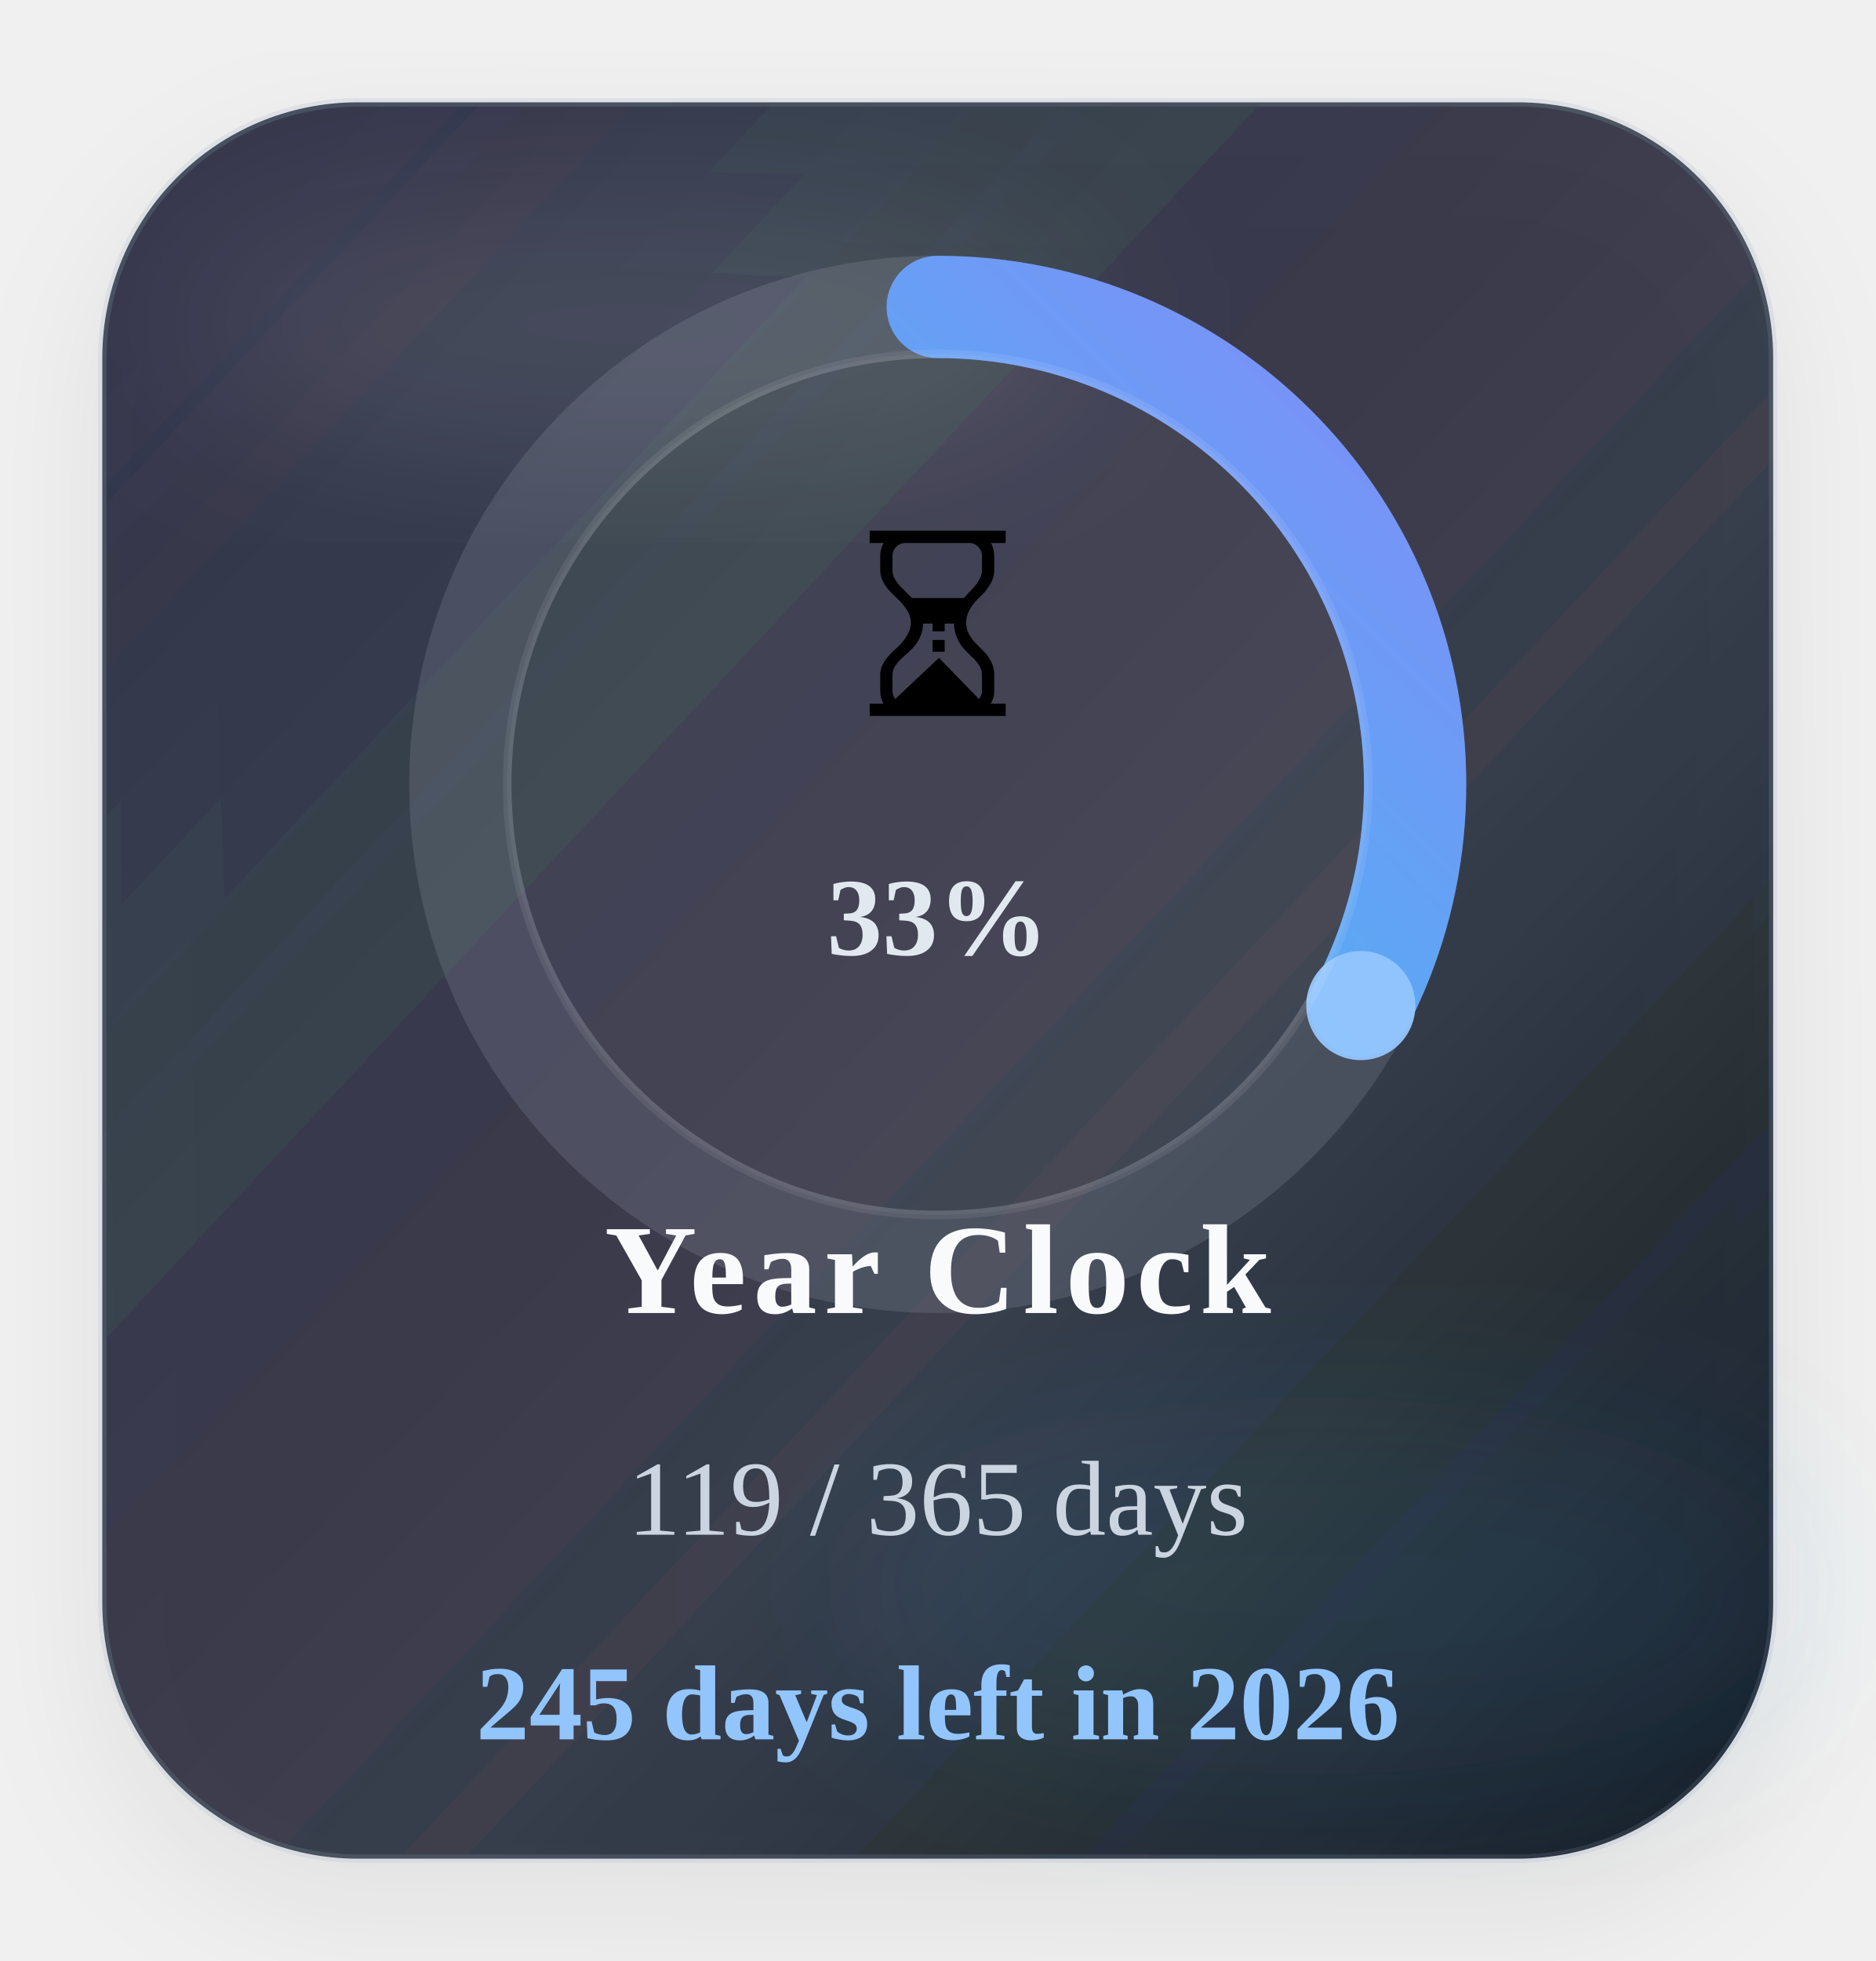
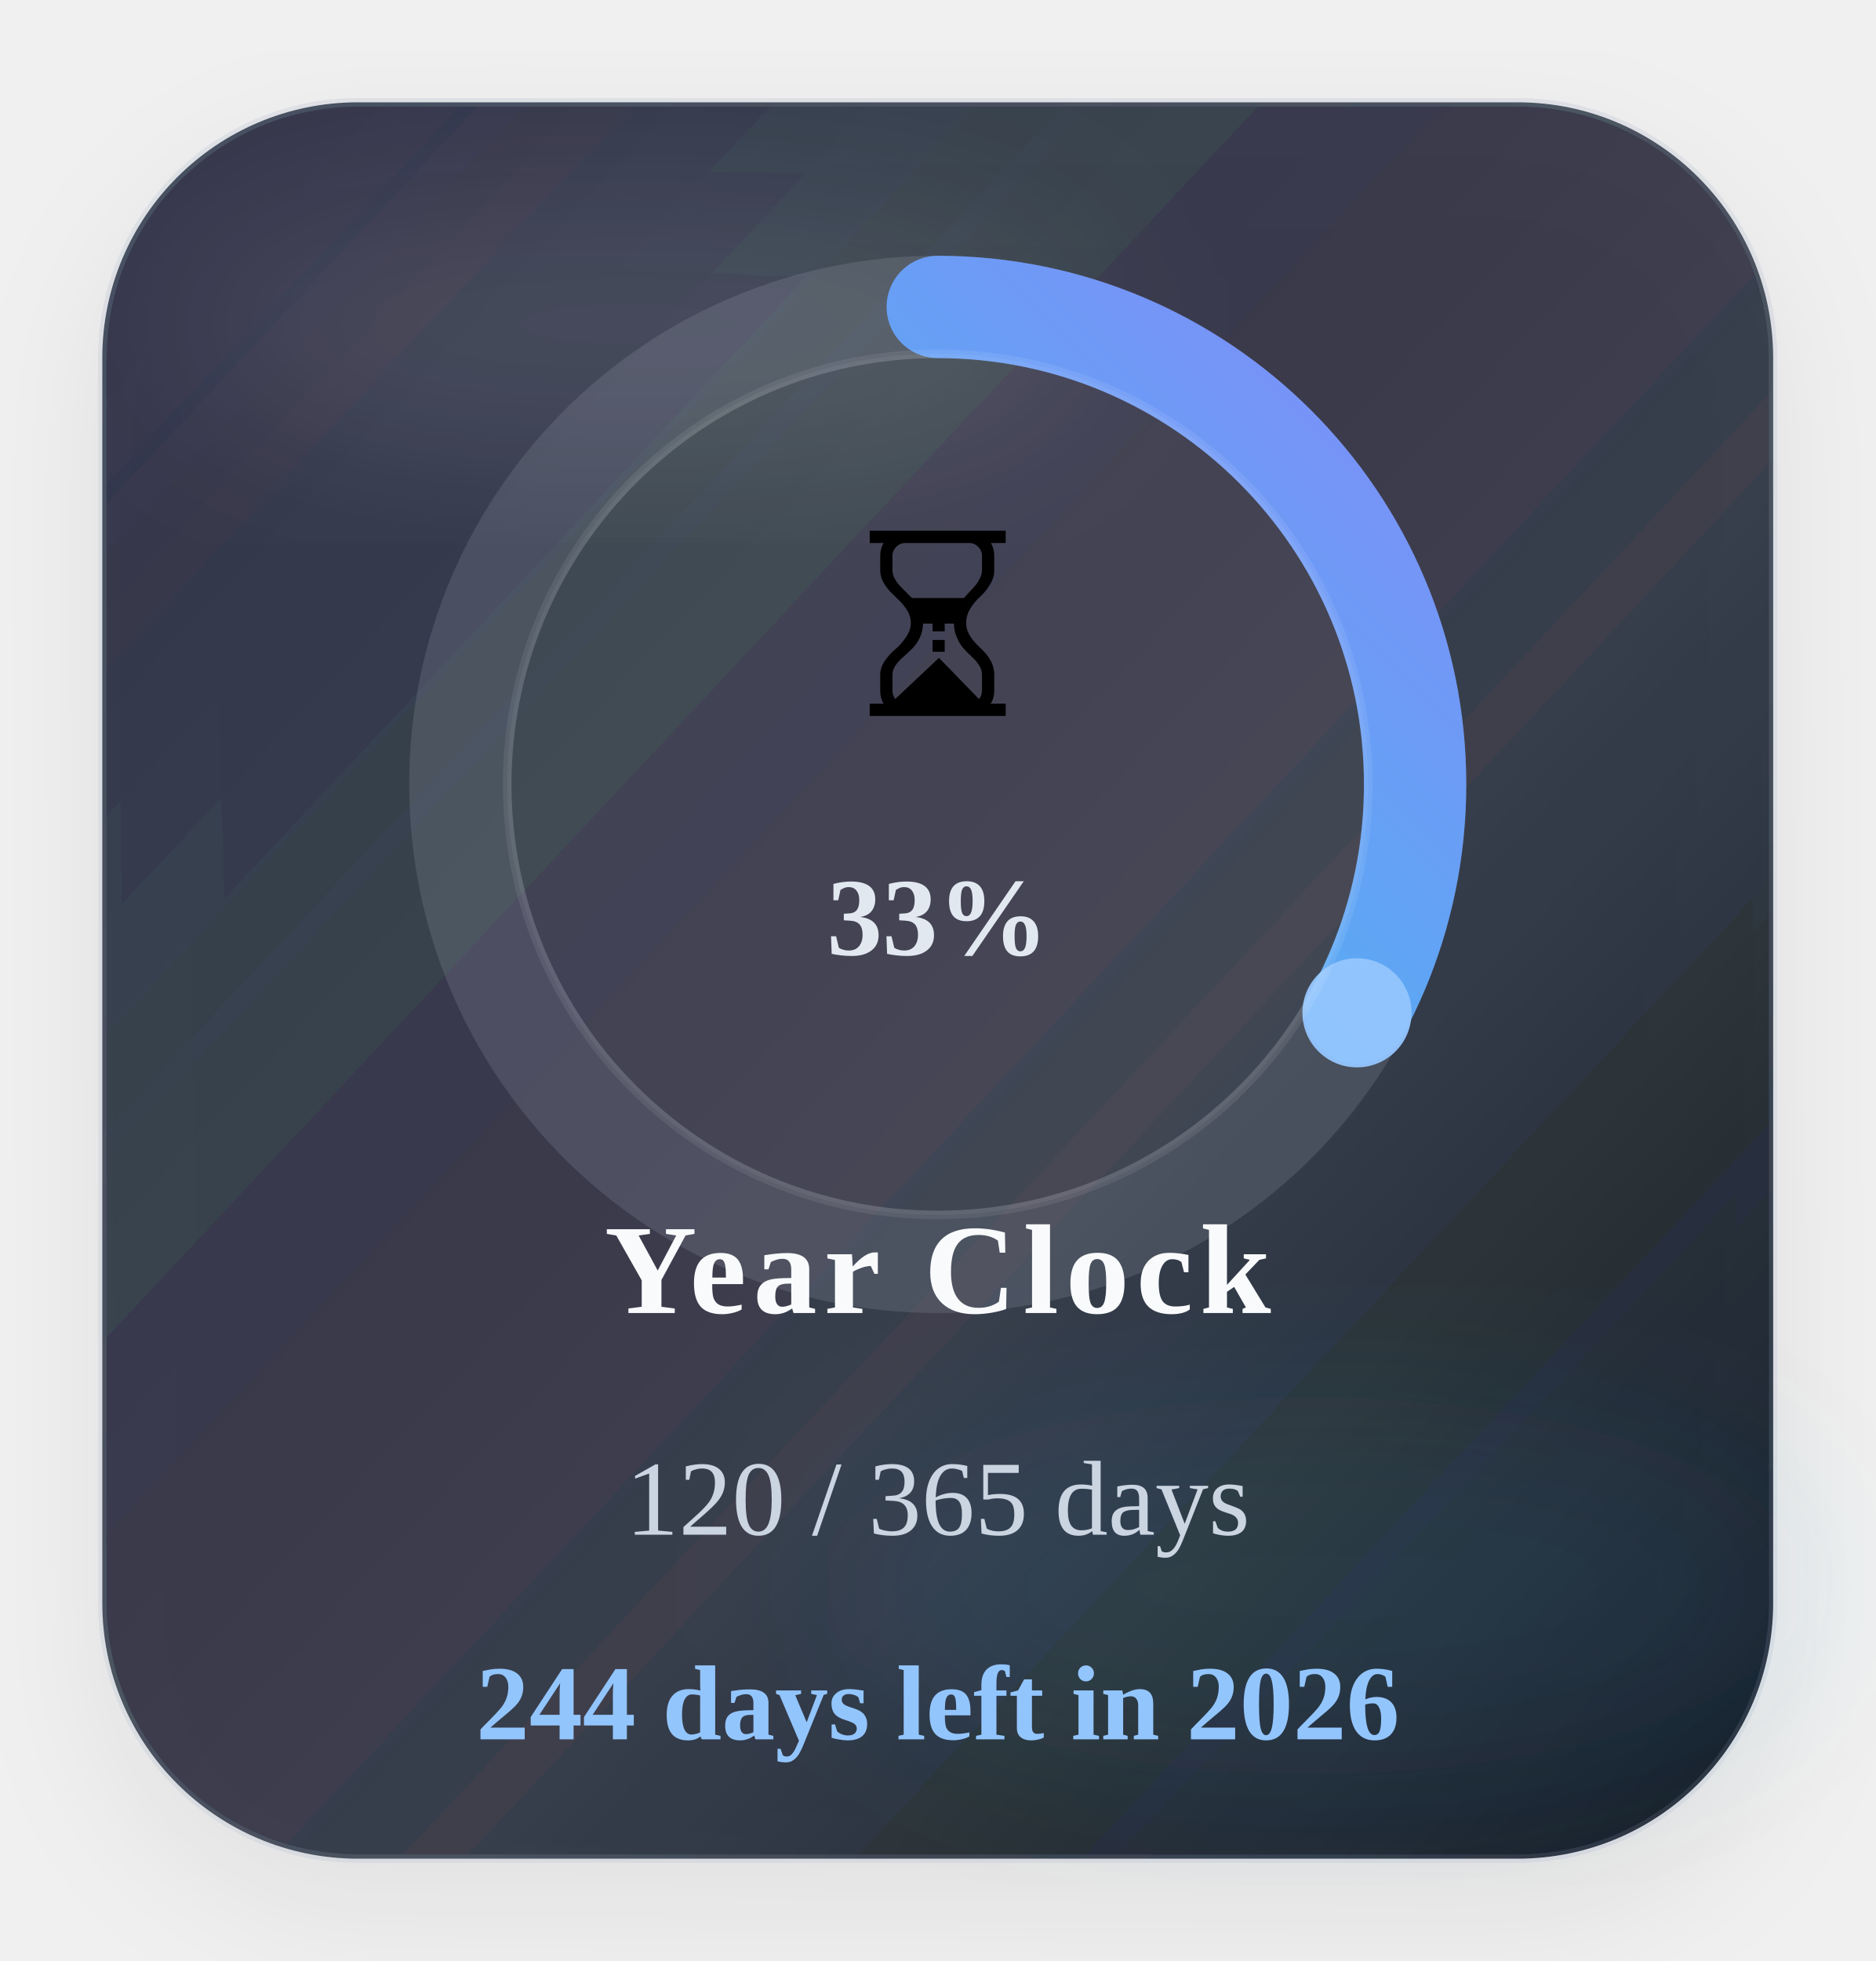
<svg xmlns="http://www.w3.org/2000/svg" width="220" height="230" viewBox="0 0 220 230" role="img" aria-label="Time progress for 2026">
  <defs>
    <linearGradient id="timeGradient" x1="0%" y1="0%" x2="100%" y2="100%">
      <stop offset="0%" stop-color="#22d3ee" />
      <stop offset="100%" stop-color="#818cf8" />
    </linearGradient>
    <linearGradient id="timeCard" x1="0%" y1="0%" x2="100%" y2="100%">
      <stop offset="0%" stop-color="#1c2537" stop-opacity="0.88" />
      <stop offset="60%" stop-color="#111827" stop-opacity="0.8" />
      <stop offset="100%" stop-color="#0b1220" stop-opacity="0.96" />
    </linearGradient>
    <filter id="timeShadow" x="-25%" y="-25%" width="150%" height="150%">
      <feDropShadow dx="0" dy="6" stdDeviation="8" flood-color="#020617" flood-opacity="0.08" />
    </filter>
    <filter id="timeBlur" x="-30%" y="-30%" width="160%" height="160%">
      <feGaussianBlur stdDeviation="10" />
    </filter>
  </defs>
  <rect x="12" y="12" width="196" height="206" rx="30" fill="url(#timeCard)" stroke="#94a3b8" stroke-opacity="0.18" filter="url(#timeShadow)" />
  <ellipse cx="74" cy="38" rx="54" ry="16" fill="#ffffff" fill-opacity="0.09" filter="url(#timeBlur)" />
  <ellipse cx="154" cy="186" rx="58" ry="22" fill="#38bdf8" fill-opacity="0.08" filter="url(#timeBlur)" />
  <circle class="ring-track" cx="110" cy="92" r="56" fill="none" stroke="#cbd5e1" stroke-opacity="0.14" stroke-width="12" />
-   <circle class="progress-ring" cx="110" cy="92" r="56" fill="none" stroke="url(#timeGradient)" stroke-width="12" stroke-linecap="round" stroke-dasharray="351.86" stroke-dashoffset="236.92" data-target-offset="236.92" data-ring-length="351.86" transform="rotate(-90 110 92)" />
-   <circle class="progress-endcap" cx="159.63" cy="117.94" r="6.4" fill="#93c5fd" fill-opacity="0.96" data-center-x="110" data-center-y="92" data-radius="56" data-target-angle="27.5966" />
+   <circle class="progress-ring" cx="110" cy="92" r="56" fill="none" stroke="url(#timeGradient)" stroke-width="12" stroke-linecap="round" stroke-dasharray="351.86" stroke-dashoffset="235.96" data-target-offset="235.96" data-ring-length="351.86" transform="rotate(-90 110 92)" />
+   <circle class="progress-endcap" cx="159.18" cy="118.79" r="6.4" fill="#93c5fd" fill-opacity="0.96" data-center-x="110" data-center-y="92" data-radius="56" data-target-angle="28.5828" />
  <circle class="ring-core" cx="110" cy="92" r="50.5" fill="#ffffff" fill-opacity="0.05" stroke="#ffffff" stroke-opacity="0.08" />
  <text class="progress-emoji" x="110" y="84" text-anchor="middle" font-size="30">⏳</text>
  <text class="progress-percent" x="110" y="112" text-anchor="middle" font-size="13" font-weight="700" fill="#e2e8f0">33%</text>
  <text class="progress-label" x="110" y="154" text-anchor="middle" font-size="15" font-weight="700" letter-spacing="0.8" fill="#f8fafc">Year Clock</text>
-   <text class="progress-value" x="110" y="180" text-anchor="middle" font-size="12.5" fill="#cbd5e1">119 / 365 days</text>
-   <text class="progress-status" data-status-state="remaining" x="110" y="204" text-anchor="middle" font-size="12.5" font-weight="700" fill="#93c5fd">245 days left in 2026</text>
+   <text class="progress-value" x="110" y="180" text-anchor="middle" font-size="12.5" fill="#cbd5e1">120 / 365 days</text>
+   <text class="progress-status" data-status-state="remaining" x="110" y="204" text-anchor="middle" font-size="12.5" font-weight="700" fill="#93c5fd">244 days left in 2026</text>
</svg>
